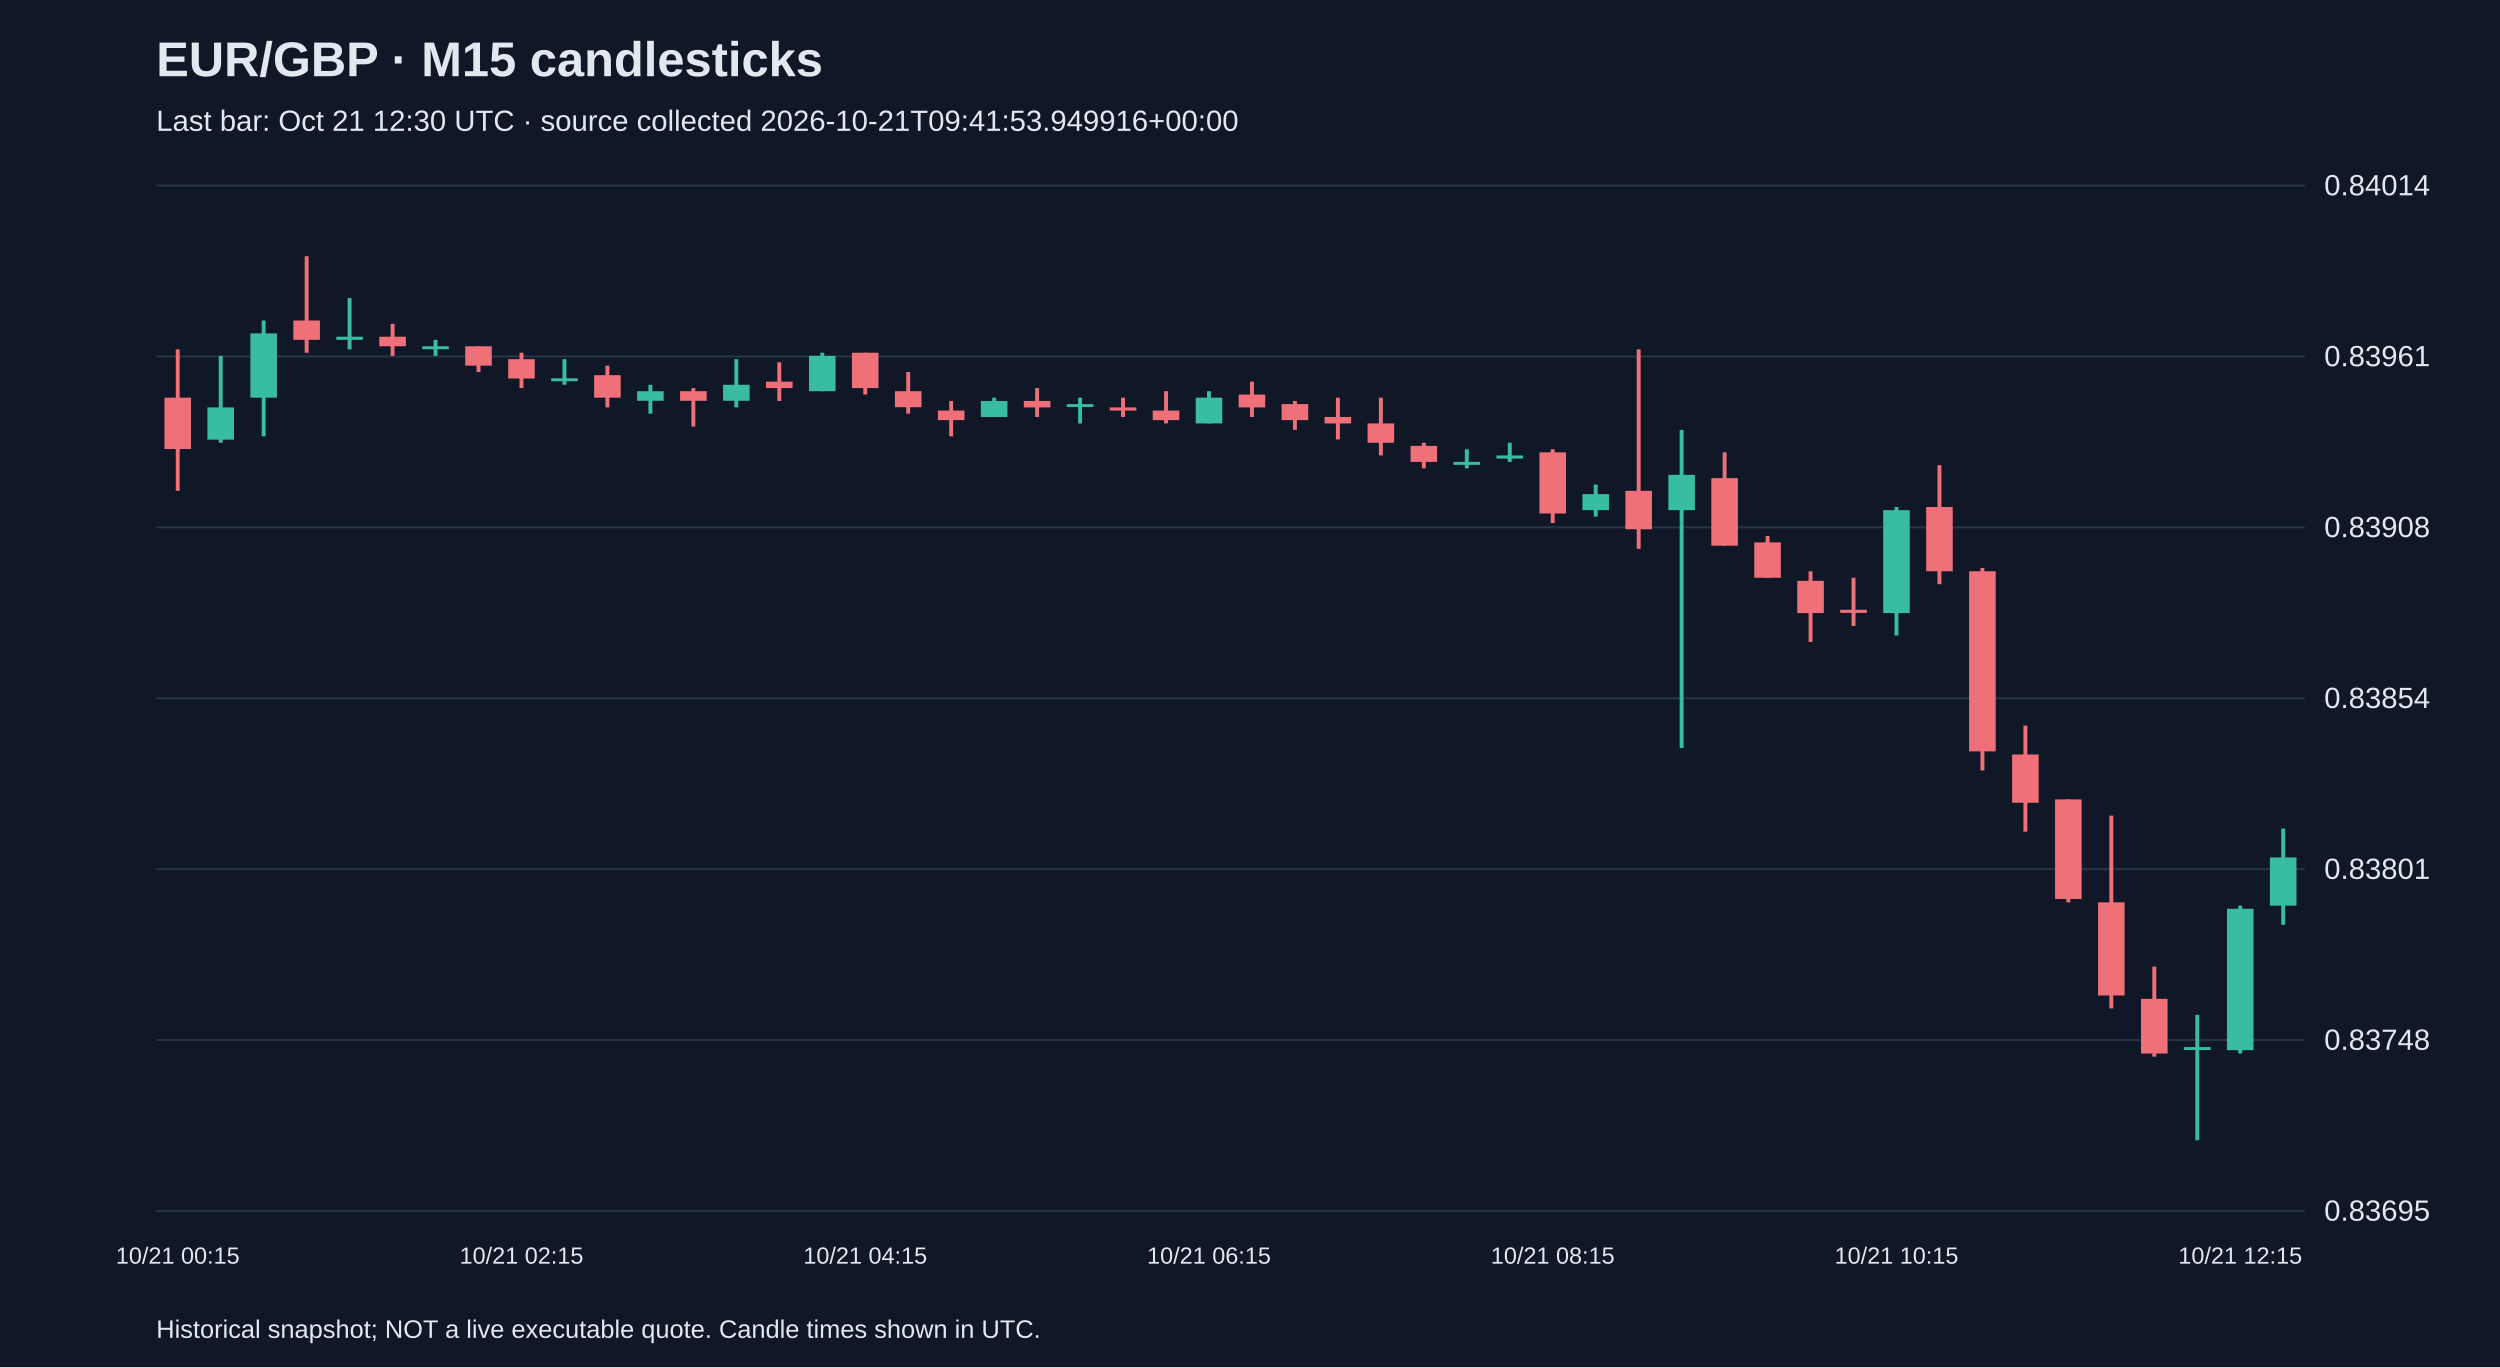
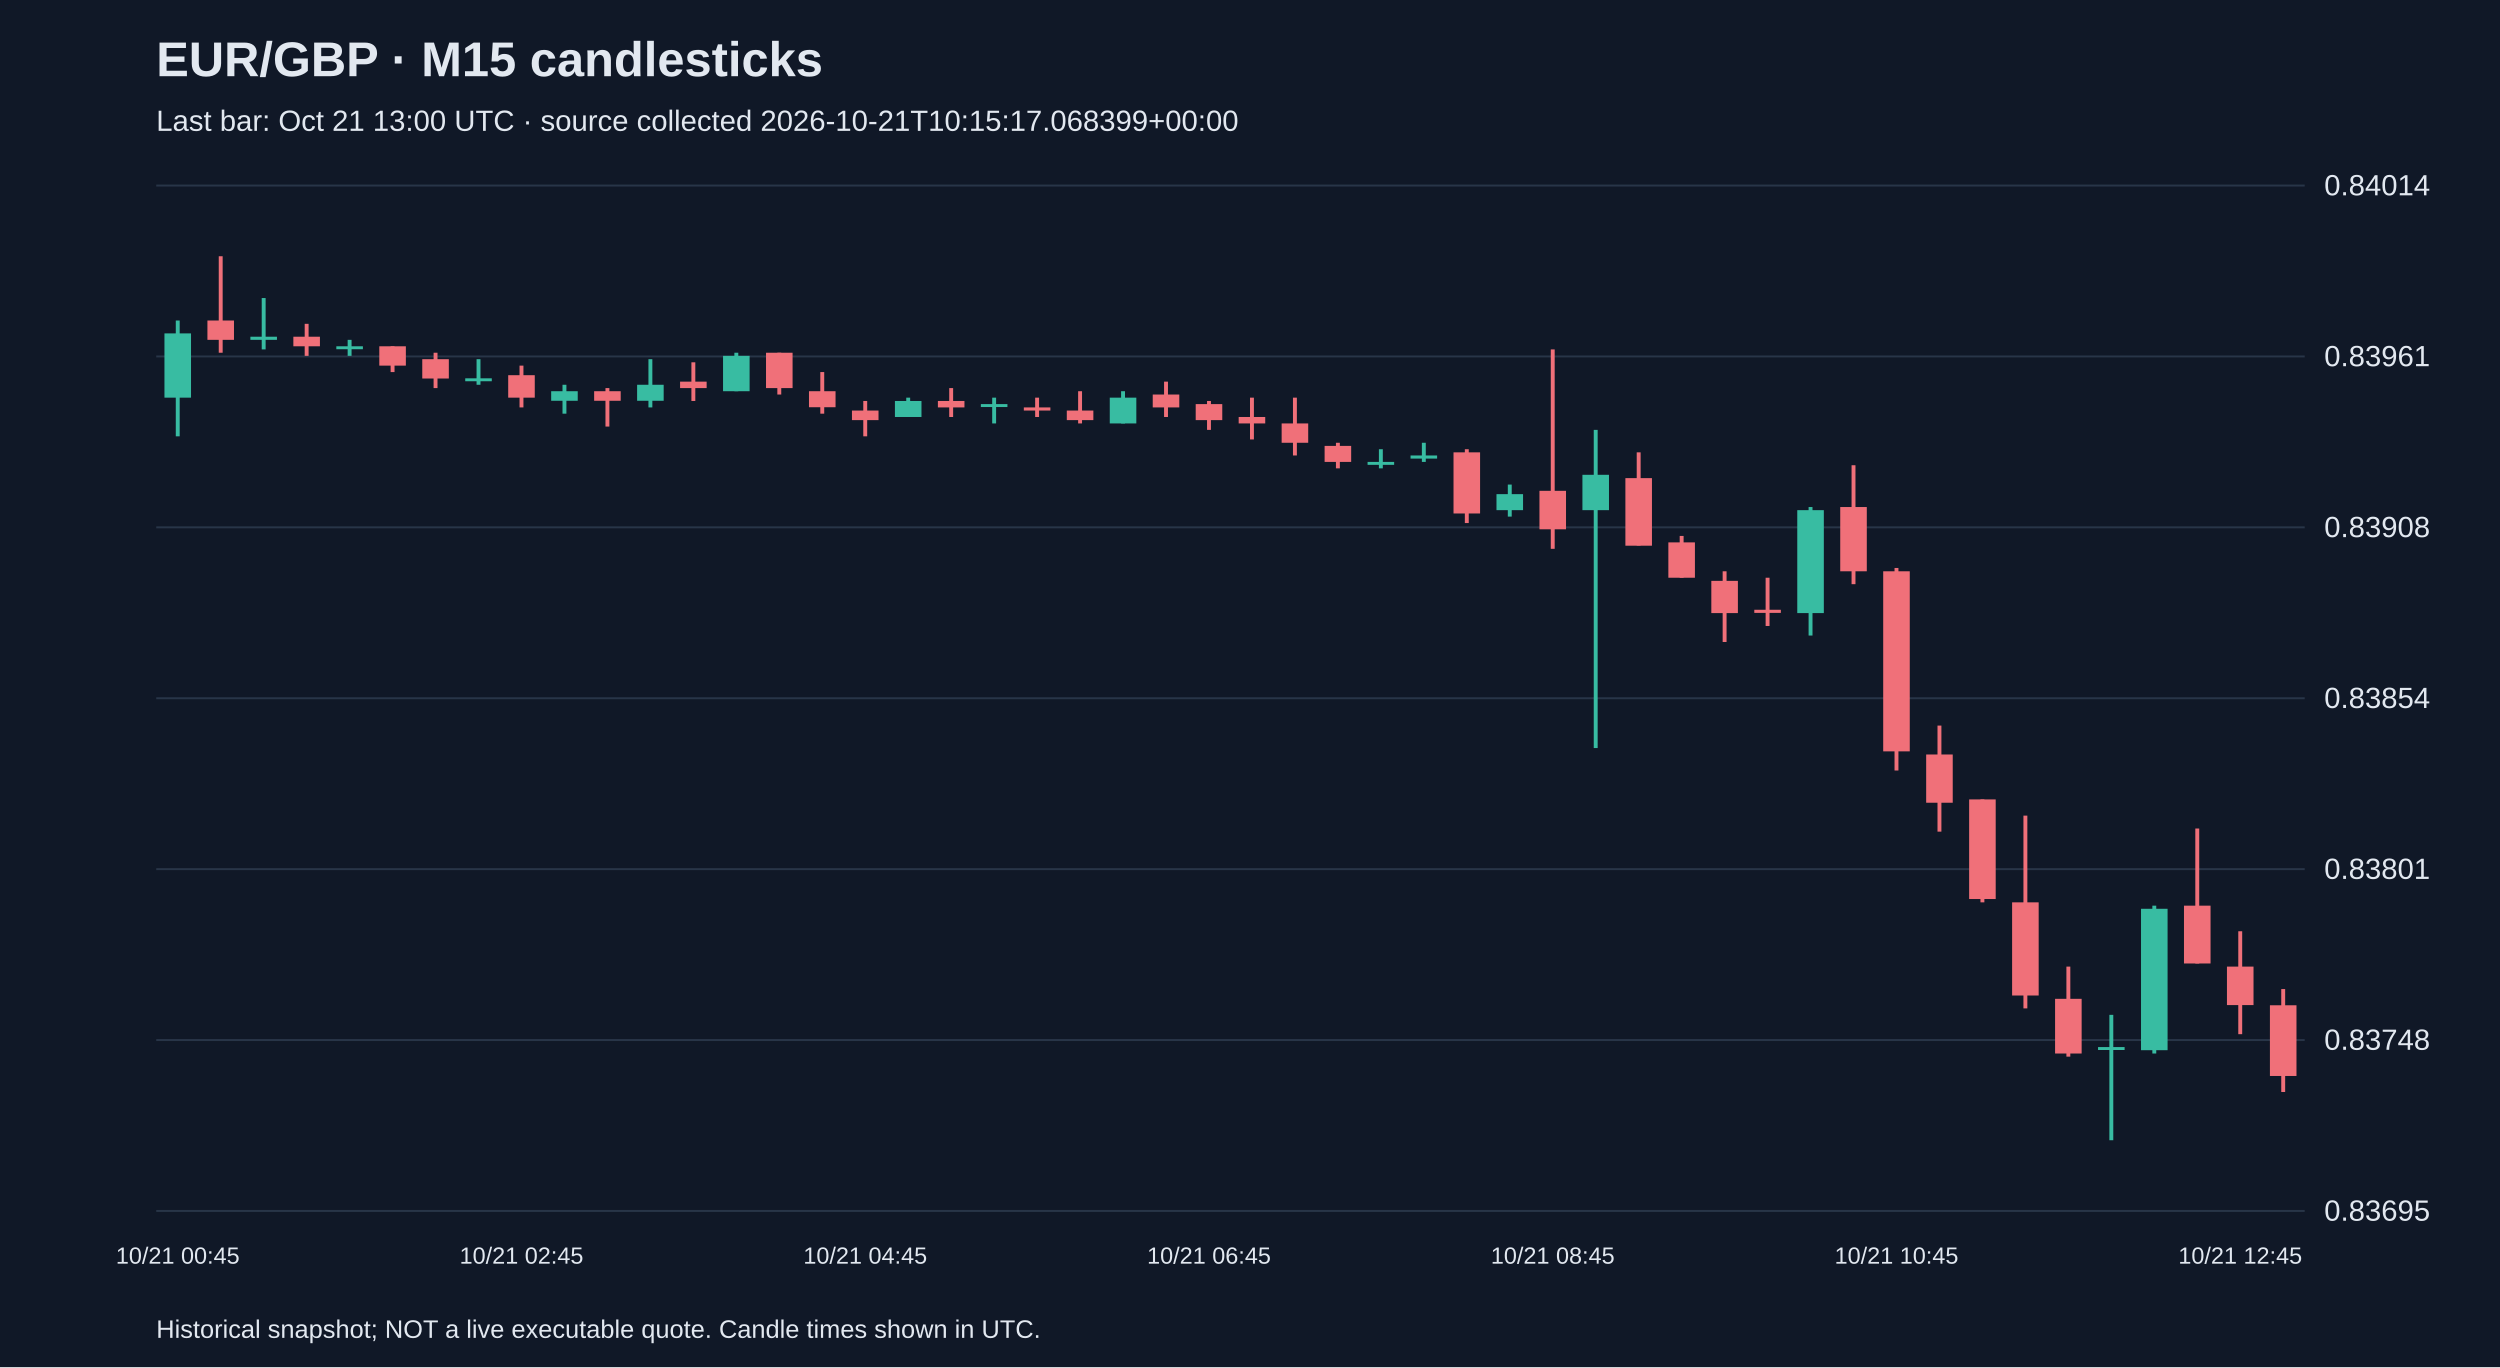
<svg xmlns="http://www.w3.org/2000/svg" viewBox="0 0 1280 700">
  <rect width="100%" height="100%" fill="#101827" />
  <style>text{font-family:Arial,sans-serif;fill:#e2e8f0}</style>
  <text x="80" y="39" font-size="25" font-weight="bold">EUR/GBP · M15 candlesticks</text>
-   <text x="80" y="67" font-size="15" fill="#a6b1c5">Last bar: Oct 21 12:30 UTC · source collected 2026-10-21T09:41:53.949916+00:00</text>
+   <text x="80" y="67" font-size="15" fill="#a6b1c5">Last bar: Oct 21 13:00 UTC · source collected 2026-10-21T10:15:17.068399+00:00</text>
  <line x1="80" y1="620.0" x2="1180" y2="620.0" stroke="#283548" />
  <text x="1190" y="625.0" font-size="15">0.83695</text>
  <line x1="80" y1="532.5" x2="1180" y2="532.5" stroke="#283548" />
  <text x="1190" y="537.5" font-size="15">0.83748</text>
  <line x1="80" y1="445.0" x2="1180" y2="445.0" stroke="#283548" />
  <text x="1190" y="450.0" font-size="15">0.83801</text>
  <line x1="80" y1="357.5" x2="1180" y2="357.5" stroke="#283548" />
  <text x="1190" y="362.5" font-size="15">0.83854</text>
  <line x1="80" y1="270.0" x2="1180" y2="270.0" stroke="#283548" />
  <text x="1190" y="275.0" font-size="15">0.83908</text>
  <line x1="80" y1="182.5" x2="1180" y2="182.5" stroke="#283548" />
  <text x="1190" y="187.5" font-size="15">0.83961</text>
  <line x1="80" y1="95.0" x2="1180" y2="95.0" stroke="#283548" />
  <text x="1190" y="100.0" font-size="15">0.84014</text>
-   <line x1="91.0" y1="178.9" x2="91.0" y2="251.3" stroke="#f07079" stroke-width="2" />
-   <rect x="84.2" y="203.6" width="13.6" height="26.3" fill="#f07079" />
-   <text x="91.0" y="647" text-anchor="middle" font-size="12">10/21 00:15</text>
-   <line x1="113.0" y1="182.2" x2="113.0" y2="226.7" stroke="#38bca2" stroke-width="2" />
-   <rect x="106.2" y="208.6" width="13.6" height="16.5" fill="#38bca2" />
-   <line x1="135.0" y1="164.1" x2="135.0" y2="223.4" stroke="#38bca2" stroke-width="2" />
-   <rect x="128.2" y="170.7" width="13.6" height="32.9" fill="#38bca2" />
-   <line x1="157.0" y1="131.2" x2="157.0" y2="180.6" stroke="#f07079" stroke-width="2" />
-   <rect x="150.2" y="164.1" width="13.6" height="9.9" fill="#f07079" />
-   <line x1="179.0" y1="152.6" x2="179.0" y2="178.9" stroke="#38bca2" stroke-width="2" />
-   <rect x="172.2" y="172.4" width="13.6" height="1.6" fill="#38bca2" />
-   <line x1="201.0" y1="165.8" x2="201.0" y2="182.2" stroke="#f07079" stroke-width="2" />
-   <rect x="194.2" y="172.4" width="13.6" height="4.9" fill="#f07079" />
-   <line x1="223.0" y1="174.0" x2="223.0" y2="182.2" stroke="#38bca2" stroke-width="2" />
-   <rect x="216.2" y="177.3" width="13.6" height="1.5" fill="#38bca2" />
-   <line x1="245.0" y1="177.3" x2="245.0" y2="190.5" stroke="#f07079" stroke-width="2" />
-   <rect x="238.2" y="177.3" width="13.6" height="9.9" fill="#f07079" />
-   <line x1="267.0" y1="180.6" x2="267.0" y2="198.7" stroke="#f07079" stroke-width="2" />
-   <rect x="260.2" y="183.9" width="13.6" height="9.9" fill="#f07079" />
-   <text x="267.0" y="647" text-anchor="middle" font-size="12">10/21 02:15</text>
-   <line x1="289.0" y1="183.9" x2="289.0" y2="197.0" stroke="#38bca2" stroke-width="2" />
-   <rect x="282.2" y="193.7" width="13.6" height="1.5" fill="#38bca2" />
-   <line x1="311.0" y1="187.2" x2="311.0" y2="208.6" stroke="#f07079" stroke-width="2" />
-   <rect x="304.2" y="192.1" width="13.6" height="11.5" fill="#f07079" />
-   <line x1="333.0" y1="197.0" x2="333.0" y2="211.8" stroke="#38bca2" stroke-width="2" />
-   <rect x="326.2" y="200.3" width="13.6" height="4.9" fill="#38bca2" />
-   <line x1="355.0" y1="198.7" x2="355.0" y2="218.4" stroke="#f07079" stroke-width="2" />
-   <rect x="348.2" y="200.3" width="13.6" height="4.9" fill="#f07079" />
-   <line x1="377.0" y1="183.9" x2="377.0" y2="208.6" stroke="#38bca2" stroke-width="2" />
-   <rect x="370.2" y="197.0" width="13.6" height="8.2" fill="#38bca2" />
-   <line x1="399.0" y1="185.5" x2="399.0" y2="205.3" stroke="#f07079" stroke-width="2" />
-   <rect x="392.2" y="195.4" width="13.6" height="3.3" fill="#f07079" />
-   <line x1="421.0" y1="180.6" x2="421.0" y2="200.3" stroke="#38bca2" stroke-width="2" />
-   <rect x="414.2" y="182.2" width="13.6" height="18.1" fill="#38bca2" />
-   <line x1="443.0" y1="180.6" x2="443.0" y2="202.0" stroke="#f07079" stroke-width="2" />
-   <rect x="436.2" y="180.6" width="13.6" height="18.1" fill="#f07079" />
-   <text x="443.0" y="647" text-anchor="middle" font-size="12">10/21 04:15</text>
-   <line x1="465.0" y1="190.5" x2="465.0" y2="211.8" stroke="#f07079" stroke-width="2" />
-   <rect x="458.2" y="200.3" width="13.6" height="8.2" fill="#f07079" />
-   <line x1="487.0" y1="205.3" x2="487.0" y2="223.4" stroke="#f07079" stroke-width="2" />
-   <rect x="480.2" y="210.2" width="13.6" height="4.9" fill="#f07079" />
-   <line x1="509.0" y1="203.6" x2="509.0" y2="213.5" stroke="#38bca2" stroke-width="2" />
-   <rect x="502.2" y="205.3" width="13.6" height="8.2" fill="#38bca2" />
-   <line x1="531.0" y1="198.7" x2="531.0" y2="213.5" stroke="#f07079" stroke-width="2" />
-   <rect x="524.2" y="205.3" width="13.6" height="3.3" fill="#f07079" />
-   <line x1="553.0" y1="203.6" x2="553.0" y2="216.8" stroke="#38bca2" stroke-width="2" />
-   <rect x="546.2" y="206.9" width="13.6" height="1.5" fill="#38bca2" />
-   <line x1="575.0" y1="203.6" x2="575.0" y2="213.5" stroke="#f07079" stroke-width="2" />
-   <rect x="568.2" y="208.6" width="13.6" height="1.6" fill="#f07079" />
-   <line x1="597.0" y1="200.3" x2="597.0" y2="216.8" stroke="#f07079" stroke-width="2" />
-   <rect x="590.2" y="210.2" width="13.6" height="4.9" fill="#f07079" />
-   <line x1="619.0" y1="200.3" x2="619.0" y2="216.8" stroke="#38bca2" stroke-width="2" />
-   <rect x="612.2" y="203.6" width="13.6" height="13.2" fill="#38bca2" />
-   <text x="619.0" y="647" text-anchor="middle" font-size="12">10/21 06:15</text>
-   <line x1="641.0" y1="195.4" x2="641.0" y2="213.5" stroke="#f07079" stroke-width="2" />
-   <rect x="634.2" y="202.0" width="13.6" height="6.6" fill="#f07079" />
-   <line x1="663.0" y1="205.3" x2="663.0" y2="220.1" stroke="#f07079" stroke-width="2" />
-   <rect x="656.2" y="206.9" width="13.6" height="8.2" fill="#f07079" />
-   <line x1="685.0" y1="203.6" x2="685.0" y2="225.0" stroke="#f07079" stroke-width="2" />
-   <rect x="678.2" y="213.5" width="13.6" height="3.3" fill="#f07079" />
-   <line x1="707.0" y1="203.6" x2="707.0" y2="233.2" stroke="#f07079" stroke-width="2" />
-   <rect x="700.2" y="216.8" width="13.6" height="9.9" fill="#f07079" />
-   <line x1="729.0" y1="226.7" x2="729.0" y2="239.8" stroke="#f07079" stroke-width="2" />
-   <rect x="722.2" y="228.3" width="13.6" height="8.2" fill="#f07079" />
-   <line x1="751.0" y1="230.0" x2="751.0" y2="239.8" stroke="#38bca2" stroke-width="2" />
-   <rect x="744.2" y="236.5" width="13.6" height="1.5" fill="#38bca2" />
-   <line x1="773.0" y1="226.7" x2="773.0" y2="236.5" stroke="#38bca2" stroke-width="2" />
-   <rect x="766.2" y="233.2" width="13.6" height="1.6" fill="#38bca2" />
-   <line x1="795.0" y1="230.0" x2="795.0" y2="267.8" stroke="#f07079" stroke-width="2" />
-   <rect x="788.2" y="231.6" width="13.6" height="31.3" fill="#f07079" />
-   <text x="795.0" y="647" text-anchor="middle" font-size="12">10/21 08:15</text>
-   <line x1="817.0" y1="248.1" x2="817.0" y2="264.5" stroke="#38bca2" stroke-width="2" />
-   <rect x="810.2" y="253.0" width="13.6" height="8.2" fill="#38bca2" />
-   <line x1="839.0" y1="178.9" x2="839.0" y2="281.0" stroke="#f07079" stroke-width="2" />
-   <rect x="832.2" y="251.3" width="13.6" height="19.7" fill="#f07079" />
-   <line x1="861.0" y1="220.1" x2="861.0" y2="383.0" stroke="#38bca2" stroke-width="2" />
-   <rect x="854.2" y="243.1" width="13.6" height="18.1" fill="#38bca2" />
-   <line x1="883.0" y1="231.6" x2="883.0" y2="279.3" stroke="#f07079" stroke-width="2" />
-   <rect x="876.2" y="244.8" width="13.6" height="34.6" fill="#f07079" />
-   <line x1="905.0" y1="274.4" x2="905.0" y2="295.8" stroke="#f07079" stroke-width="2" />
-   <rect x="898.2" y="277.7" width="13.6" height="18.1" fill="#f07079" />
-   <line x1="927.0" y1="292.5" x2="927.0" y2="328.7" stroke="#f07079" stroke-width="2" />
-   <rect x="920.2" y="297.4" width="13.6" height="16.5" fill="#f07079" />
-   <line x1="949.0" y1="295.8" x2="949.0" y2="320.5" stroke="#f07079" stroke-width="2" />
-   <rect x="942.2" y="312.2" width="13.6" height="1.6" fill="#f07079" />
-   <line x1="971.0" y1="259.6" x2="971.0" y2="325.4" stroke="#38bca2" stroke-width="2" />
-   <rect x="964.2" y="261.2" width="13.6" height="52.7" fill="#38bca2" />
-   <text x="971.0" y="647" text-anchor="middle" font-size="12">10/21 10:15</text>
-   <line x1="993.0" y1="238.2" x2="993.0" y2="299.1" stroke="#f07079" stroke-width="2" />
-   <rect x="986.2" y="259.6" width="13.6" height="32.9" fill="#f07079" />
-   <line x1="1015.0" y1="290.8" x2="1015.0" y2="394.5" stroke="#f07079" stroke-width="2" />
-   <rect x="1008.2" y="292.5" width="13.6" height="92.2" fill="#f07079" />
-   <line x1="1037.0" y1="371.5" x2="1037.0" y2="425.8" stroke="#f07079" stroke-width="2" />
-   <rect x="1030.2" y="386.3" width="13.6" height="24.7" fill="#f07079" />
-   <line x1="1059.0" y1="409.3" x2="1059.0" y2="462.0" stroke="#f07079" stroke-width="2" />
-   <rect x="1052.2" y="409.3" width="13.6" height="51.0" fill="#f07079" />
-   <line x1="1081.0" y1="417.6" x2="1081.0" y2="516.3" stroke="#f07079" stroke-width="2" />
-   <rect x="1074.2" y="462.0" width="13.6" height="47.7" fill="#f07079" />
-   <line x1="1103.0" y1="494.9" x2="1103.0" y2="541.0" stroke="#f07079" stroke-width="2" />
-   <rect x="1096.2" y="511.4" width="13.6" height="28.0" fill="#f07079" />
-   <line x1="1125.0" y1="519.6" x2="1125.0" y2="583.8" stroke="#38bca2" stroke-width="2" />
-   <rect x="1118.2" y="536.1" width="13.6" height="1.5" fill="#38bca2" />
-   <line x1="1147.0" y1="463.7" x2="1147.0" y2="539.4" stroke="#38bca2" stroke-width="2" />
-   <rect x="1140.2" y="465.3" width="13.6" height="72.4" fill="#38bca2" />
-   <text x="1147.0" y="647" text-anchor="middle" font-size="12">10/21 12:15</text>
-   <line x1="1169.0" y1="424.2" x2="1169.0" y2="473.5" stroke="#38bca2" stroke-width="2" />
-   <rect x="1162.2" y="439.0" width="13.6" height="24.7" fill="#38bca2" />
+   <line x1="91.0" y1="164.1" x2="91.0" y2="223.4" stroke="#38bca2" stroke-width="2" />
+   <rect x="84.2" y="170.7" width="13.6" height="32.9" fill="#38bca2" />
+   <text x="91.0" y="647" text-anchor="middle" font-size="12">10/21 00:45</text>
+   <line x1="113.0" y1="131.2" x2="113.0" y2="180.6" stroke="#f07079" stroke-width="2" />
+   <rect x="106.2" y="164.1" width="13.6" height="9.9" fill="#f07079" />
+   <line x1="135.0" y1="152.6" x2="135.0" y2="178.9" stroke="#38bca2" stroke-width="2" />
+   <rect x="128.2" y="172.4" width="13.6" height="1.6" fill="#38bca2" />
+   <line x1="157.0" y1="165.8" x2="157.0" y2="182.2" stroke="#f07079" stroke-width="2" />
+   <rect x="150.2" y="172.4" width="13.6" height="4.9" fill="#f07079" />
+   <line x1="179.0" y1="174.0" x2="179.0" y2="182.2" stroke="#38bca2" stroke-width="2" />
+   <rect x="172.2" y="177.3" width="13.6" height="1.5" fill="#38bca2" />
+   <line x1="201.0" y1="177.3" x2="201.0" y2="190.5" stroke="#f07079" stroke-width="2" />
+   <rect x="194.2" y="177.3" width="13.6" height="9.9" fill="#f07079" />
+   <line x1="223.0" y1="180.6" x2="223.0" y2="198.7" stroke="#f07079" stroke-width="2" />
+   <rect x="216.2" y="183.9" width="13.6" height="9.9" fill="#f07079" />
+   <line x1="245.0" y1="183.9" x2="245.0" y2="197.0" stroke="#38bca2" stroke-width="2" />
+   <rect x="238.2" y="193.7" width="13.6" height="1.5" fill="#38bca2" />
+   <line x1="267.0" y1="187.2" x2="267.0" y2="208.6" stroke="#f07079" stroke-width="2" />
+   <rect x="260.2" y="192.1" width="13.6" height="11.5" fill="#f07079" />
+   <text x="267.0" y="647" text-anchor="middle" font-size="12">10/21 02:45</text>
+   <line x1="289.0" y1="197.0" x2="289.0" y2="211.8" stroke="#38bca2" stroke-width="2" />
+   <rect x="282.2" y="200.3" width="13.6" height="4.9" fill="#38bca2" />
+   <line x1="311.0" y1="198.7" x2="311.0" y2="218.4" stroke="#f07079" stroke-width="2" />
+   <rect x="304.2" y="200.3" width="13.6" height="4.9" fill="#f07079" />
+   <line x1="333.0" y1="183.9" x2="333.0" y2="208.6" stroke="#38bca2" stroke-width="2" />
+   <rect x="326.2" y="197.0" width="13.6" height="8.2" fill="#38bca2" />
+   <line x1="355.0" y1="185.5" x2="355.0" y2="205.3" stroke="#f07079" stroke-width="2" />
+   <rect x="348.2" y="195.4" width="13.6" height="3.3" fill="#f07079" />
+   <line x1="377.0" y1="180.6" x2="377.0" y2="200.3" stroke="#38bca2" stroke-width="2" />
+   <rect x="370.2" y="182.2" width="13.6" height="18.1" fill="#38bca2" />
+   <line x1="399.0" y1="180.6" x2="399.0" y2="202.0" stroke="#f07079" stroke-width="2" />
+   <rect x="392.2" y="180.6" width="13.6" height="18.1" fill="#f07079" />
+   <line x1="421.0" y1="190.5" x2="421.0" y2="211.8" stroke="#f07079" stroke-width="2" />
+   <rect x="414.2" y="200.3" width="13.6" height="8.2" fill="#f07079" />
+   <line x1="443.0" y1="205.3" x2="443.0" y2="223.4" stroke="#f07079" stroke-width="2" />
+   <rect x="436.2" y="210.2" width="13.6" height="4.9" fill="#f07079" />
+   <text x="443.0" y="647" text-anchor="middle" font-size="12">10/21 04:45</text>
+   <line x1="465.0" y1="203.6" x2="465.0" y2="213.5" stroke="#38bca2" stroke-width="2" />
+   <rect x="458.2" y="205.3" width="13.6" height="8.2" fill="#38bca2" />
+   <line x1="487.0" y1="198.7" x2="487.0" y2="213.5" stroke="#f07079" stroke-width="2" />
+   <rect x="480.2" y="205.3" width="13.6" height="3.3" fill="#f07079" />
+   <line x1="509.0" y1="203.6" x2="509.0" y2="216.8" stroke="#38bca2" stroke-width="2" />
+   <rect x="502.2" y="206.9" width="13.6" height="1.5" fill="#38bca2" />
+   <line x1="531.0" y1="203.6" x2="531.0" y2="213.5" stroke="#f07079" stroke-width="2" />
+   <rect x="524.2" y="208.6" width="13.6" height="1.6" fill="#f07079" />
+   <line x1="553.0" y1="200.3" x2="553.0" y2="216.8" stroke="#f07079" stroke-width="2" />
+   <rect x="546.2" y="210.2" width="13.6" height="4.9" fill="#f07079" />
+   <line x1="575.0" y1="200.3" x2="575.0" y2="216.8" stroke="#38bca2" stroke-width="2" />
+   <rect x="568.2" y="203.6" width="13.6" height="13.2" fill="#38bca2" />
+   <line x1="597.0" y1="195.4" x2="597.0" y2="213.5" stroke="#f07079" stroke-width="2" />
+   <rect x="590.2" y="202.0" width="13.6" height="6.6" fill="#f07079" />
+   <line x1="619.0" y1="205.3" x2="619.0" y2="220.1" stroke="#f07079" stroke-width="2" />
+   <rect x="612.2" y="206.9" width="13.6" height="8.2" fill="#f07079" />
+   <text x="619.0" y="647" text-anchor="middle" font-size="12">10/21 06:45</text>
+   <line x1="641.0" y1="203.6" x2="641.0" y2="225.0" stroke="#f07079" stroke-width="2" />
+   <rect x="634.2" y="213.5" width="13.6" height="3.3" fill="#f07079" />
+   <line x1="663.0" y1="203.6" x2="663.0" y2="233.2" stroke="#f07079" stroke-width="2" />
+   <rect x="656.2" y="216.8" width="13.6" height="9.9" fill="#f07079" />
+   <line x1="685.0" y1="226.7" x2="685.0" y2="239.8" stroke="#f07079" stroke-width="2" />
+   <rect x="678.2" y="228.3" width="13.6" height="8.2" fill="#f07079" />
+   <line x1="707.0" y1="230.0" x2="707.0" y2="239.8" stroke="#38bca2" stroke-width="2" />
+   <rect x="700.2" y="236.5" width="13.6" height="1.5" fill="#38bca2" />
+   <line x1="729.0" y1="226.7" x2="729.0" y2="236.5" stroke="#38bca2" stroke-width="2" />
+   <rect x="722.2" y="233.2" width="13.6" height="1.6" fill="#38bca2" />
+   <line x1="751.0" y1="230.0" x2="751.0" y2="267.8" stroke="#f07079" stroke-width="2" />
+   <rect x="744.2" y="231.6" width="13.6" height="31.3" fill="#f07079" />
+   <line x1="773.0" y1="248.1" x2="773.0" y2="264.5" stroke="#38bca2" stroke-width="2" />
+   <rect x="766.2" y="253.0" width="13.6" height="8.2" fill="#38bca2" />
+   <line x1="795.0" y1="178.9" x2="795.0" y2="281.0" stroke="#f07079" stroke-width="2" />
+   <rect x="788.2" y="251.3" width="13.6" height="19.7" fill="#f07079" />
+   <text x="795.0" y="647" text-anchor="middle" font-size="12">10/21 08:45</text>
+   <line x1="817.0" y1="220.1" x2="817.0" y2="383.0" stroke="#38bca2" stroke-width="2" />
+   <rect x="810.2" y="243.1" width="13.6" height="18.1" fill="#38bca2" />
+   <line x1="839.0" y1="231.6" x2="839.0" y2="279.3" stroke="#f07079" stroke-width="2" />
+   <rect x="832.2" y="244.8" width="13.6" height="34.6" fill="#f07079" />
+   <line x1="861.0" y1="274.4" x2="861.0" y2="295.8" stroke="#f07079" stroke-width="2" />
+   <rect x="854.2" y="277.7" width="13.6" height="18.1" fill="#f07079" />
+   <line x1="883.0" y1="292.5" x2="883.0" y2="328.7" stroke="#f07079" stroke-width="2" />
+   <rect x="876.2" y="297.4" width="13.6" height="16.5" fill="#f07079" />
+   <line x1="905.0" y1="295.8" x2="905.0" y2="320.5" stroke="#f07079" stroke-width="2" />
+   <rect x="898.2" y="312.2" width="13.6" height="1.6" fill="#f07079" />
+   <line x1="927.0" y1="259.6" x2="927.0" y2="325.4" stroke="#38bca2" stroke-width="2" />
+   <rect x="920.2" y="261.2" width="13.6" height="52.7" fill="#38bca2" />
+   <line x1="949.0" y1="238.2" x2="949.0" y2="299.1" stroke="#f07079" stroke-width="2" />
+   <rect x="942.2" y="259.6" width="13.6" height="32.9" fill="#f07079" />
+   <line x1="971.0" y1="290.8" x2="971.0" y2="394.5" stroke="#f07079" stroke-width="2" />
+   <rect x="964.2" y="292.5" width="13.6" height="92.2" fill="#f07079" />
+   <text x="971.0" y="647" text-anchor="middle" font-size="12">10/21 10:45</text>
+   <line x1="993.0" y1="371.5" x2="993.0" y2="425.8" stroke="#f07079" stroke-width="2" />
+   <rect x="986.2" y="386.3" width="13.6" height="24.7" fill="#f07079" />
+   <line x1="1015.0" y1="409.3" x2="1015.0" y2="462.0" stroke="#f07079" stroke-width="2" />
+   <rect x="1008.2" y="409.3" width="13.6" height="51.0" fill="#f07079" />
+   <line x1="1037.0" y1="417.6" x2="1037.0" y2="516.3" stroke="#f07079" stroke-width="2" />
+   <rect x="1030.2" y="462.0" width="13.6" height="47.7" fill="#f07079" />
+   <line x1="1059.0" y1="494.9" x2="1059.0" y2="541.0" stroke="#f07079" stroke-width="2" />
+   <rect x="1052.2" y="511.4" width="13.6" height="28.0" fill="#f07079" />
+   <line x1="1081.0" y1="519.6" x2="1081.0" y2="583.8" stroke="#38bca2" stroke-width="2" />
+   <rect x="1074.2" y="536.1" width="13.6" height="1.5" fill="#38bca2" />
+   <line x1="1103.0" y1="463.7" x2="1103.0" y2="539.4" stroke="#38bca2" stroke-width="2" />
+   <rect x="1096.2" y="465.3" width="13.6" height="72.4" fill="#38bca2" />
+   <line x1="1125.0" y1="424.2" x2="1125.0" y2="493.3" stroke="#f07079" stroke-width="2" />
+   <rect x="1118.2" y="463.7" width="13.6" height="29.6" fill="#f07079" />
+   <line x1="1147.0" y1="476.8" x2="1147.0" y2="529.5" stroke="#f07079" stroke-width="2" />
+   <rect x="1140.2" y="494.9" width="13.6" height="19.7" fill="#f07079" />
+   <text x="1147.0" y="647" text-anchor="middle" font-size="12">10/21 12:45</text>
+   <line x1="1169.0" y1="506.4" x2="1169.0" y2="559.1" stroke="#f07079" stroke-width="2" />
+   <rect x="1162.2" y="514.7" width="13.6" height="36.2" fill="#f07079" />
  <text x="80" y="685" font-size="13">Historical snapshot; NOT a live executable quote. Candle times shown in UTC.</text>
</svg>
